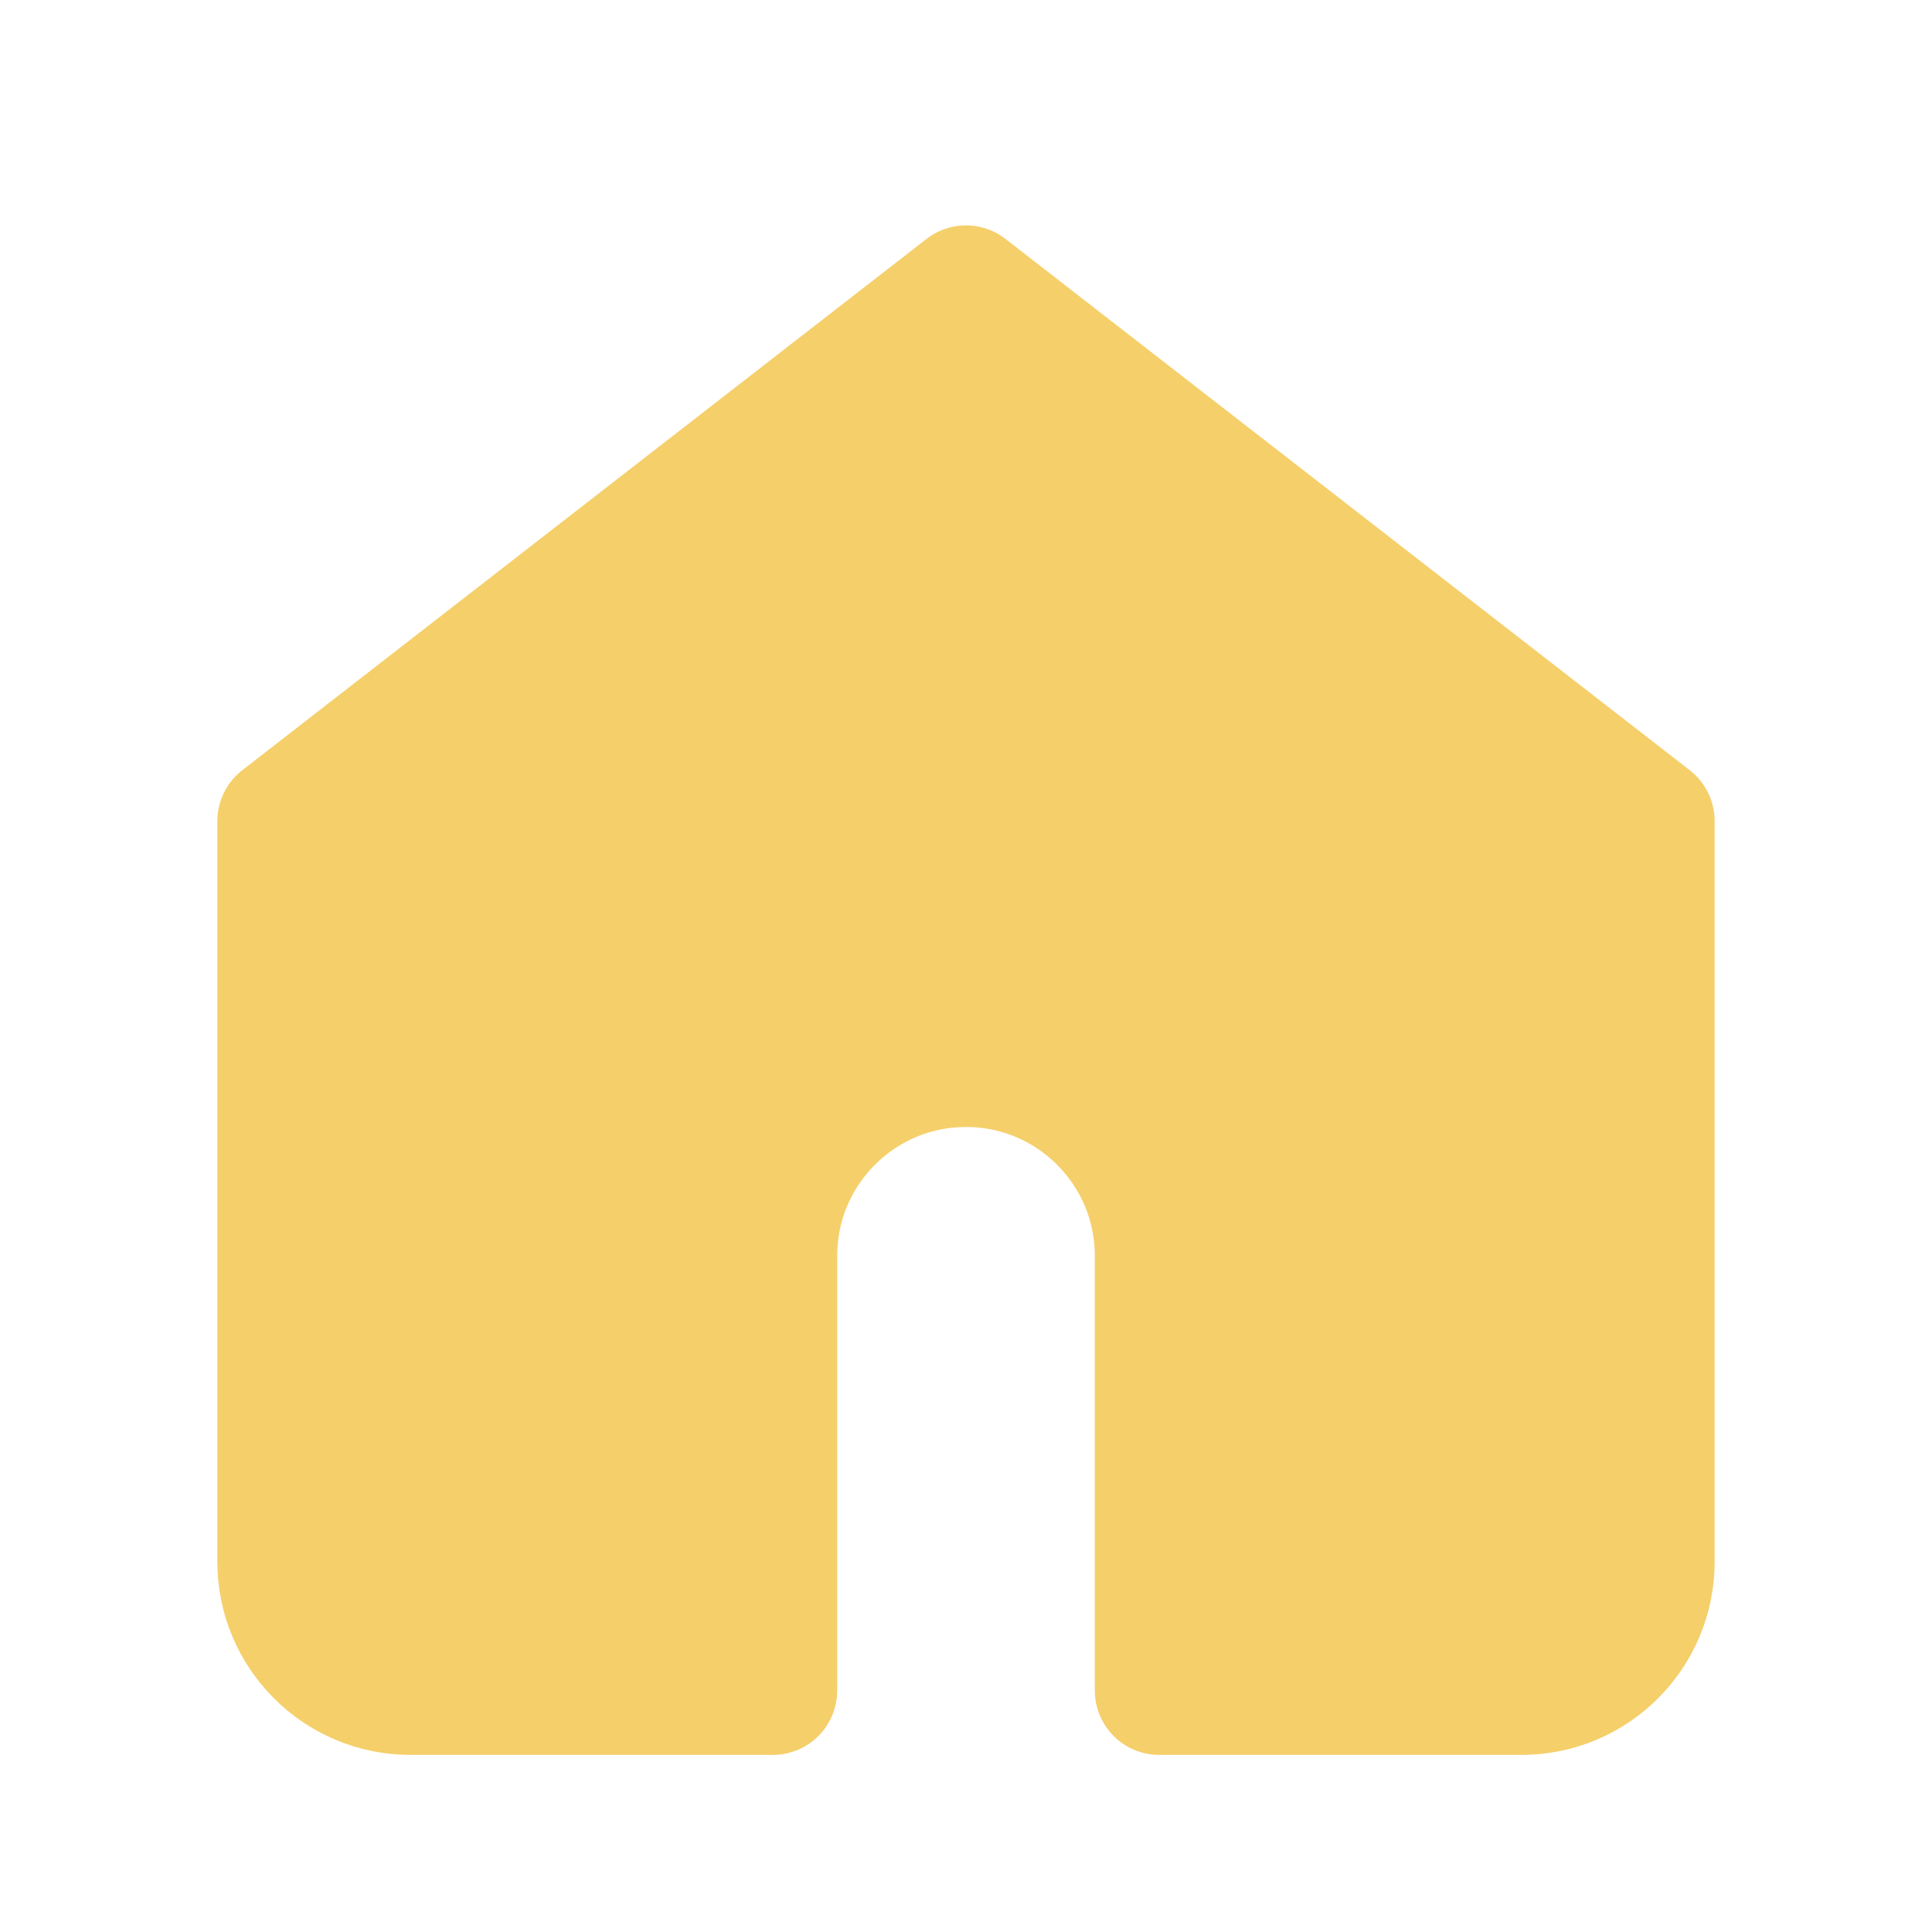
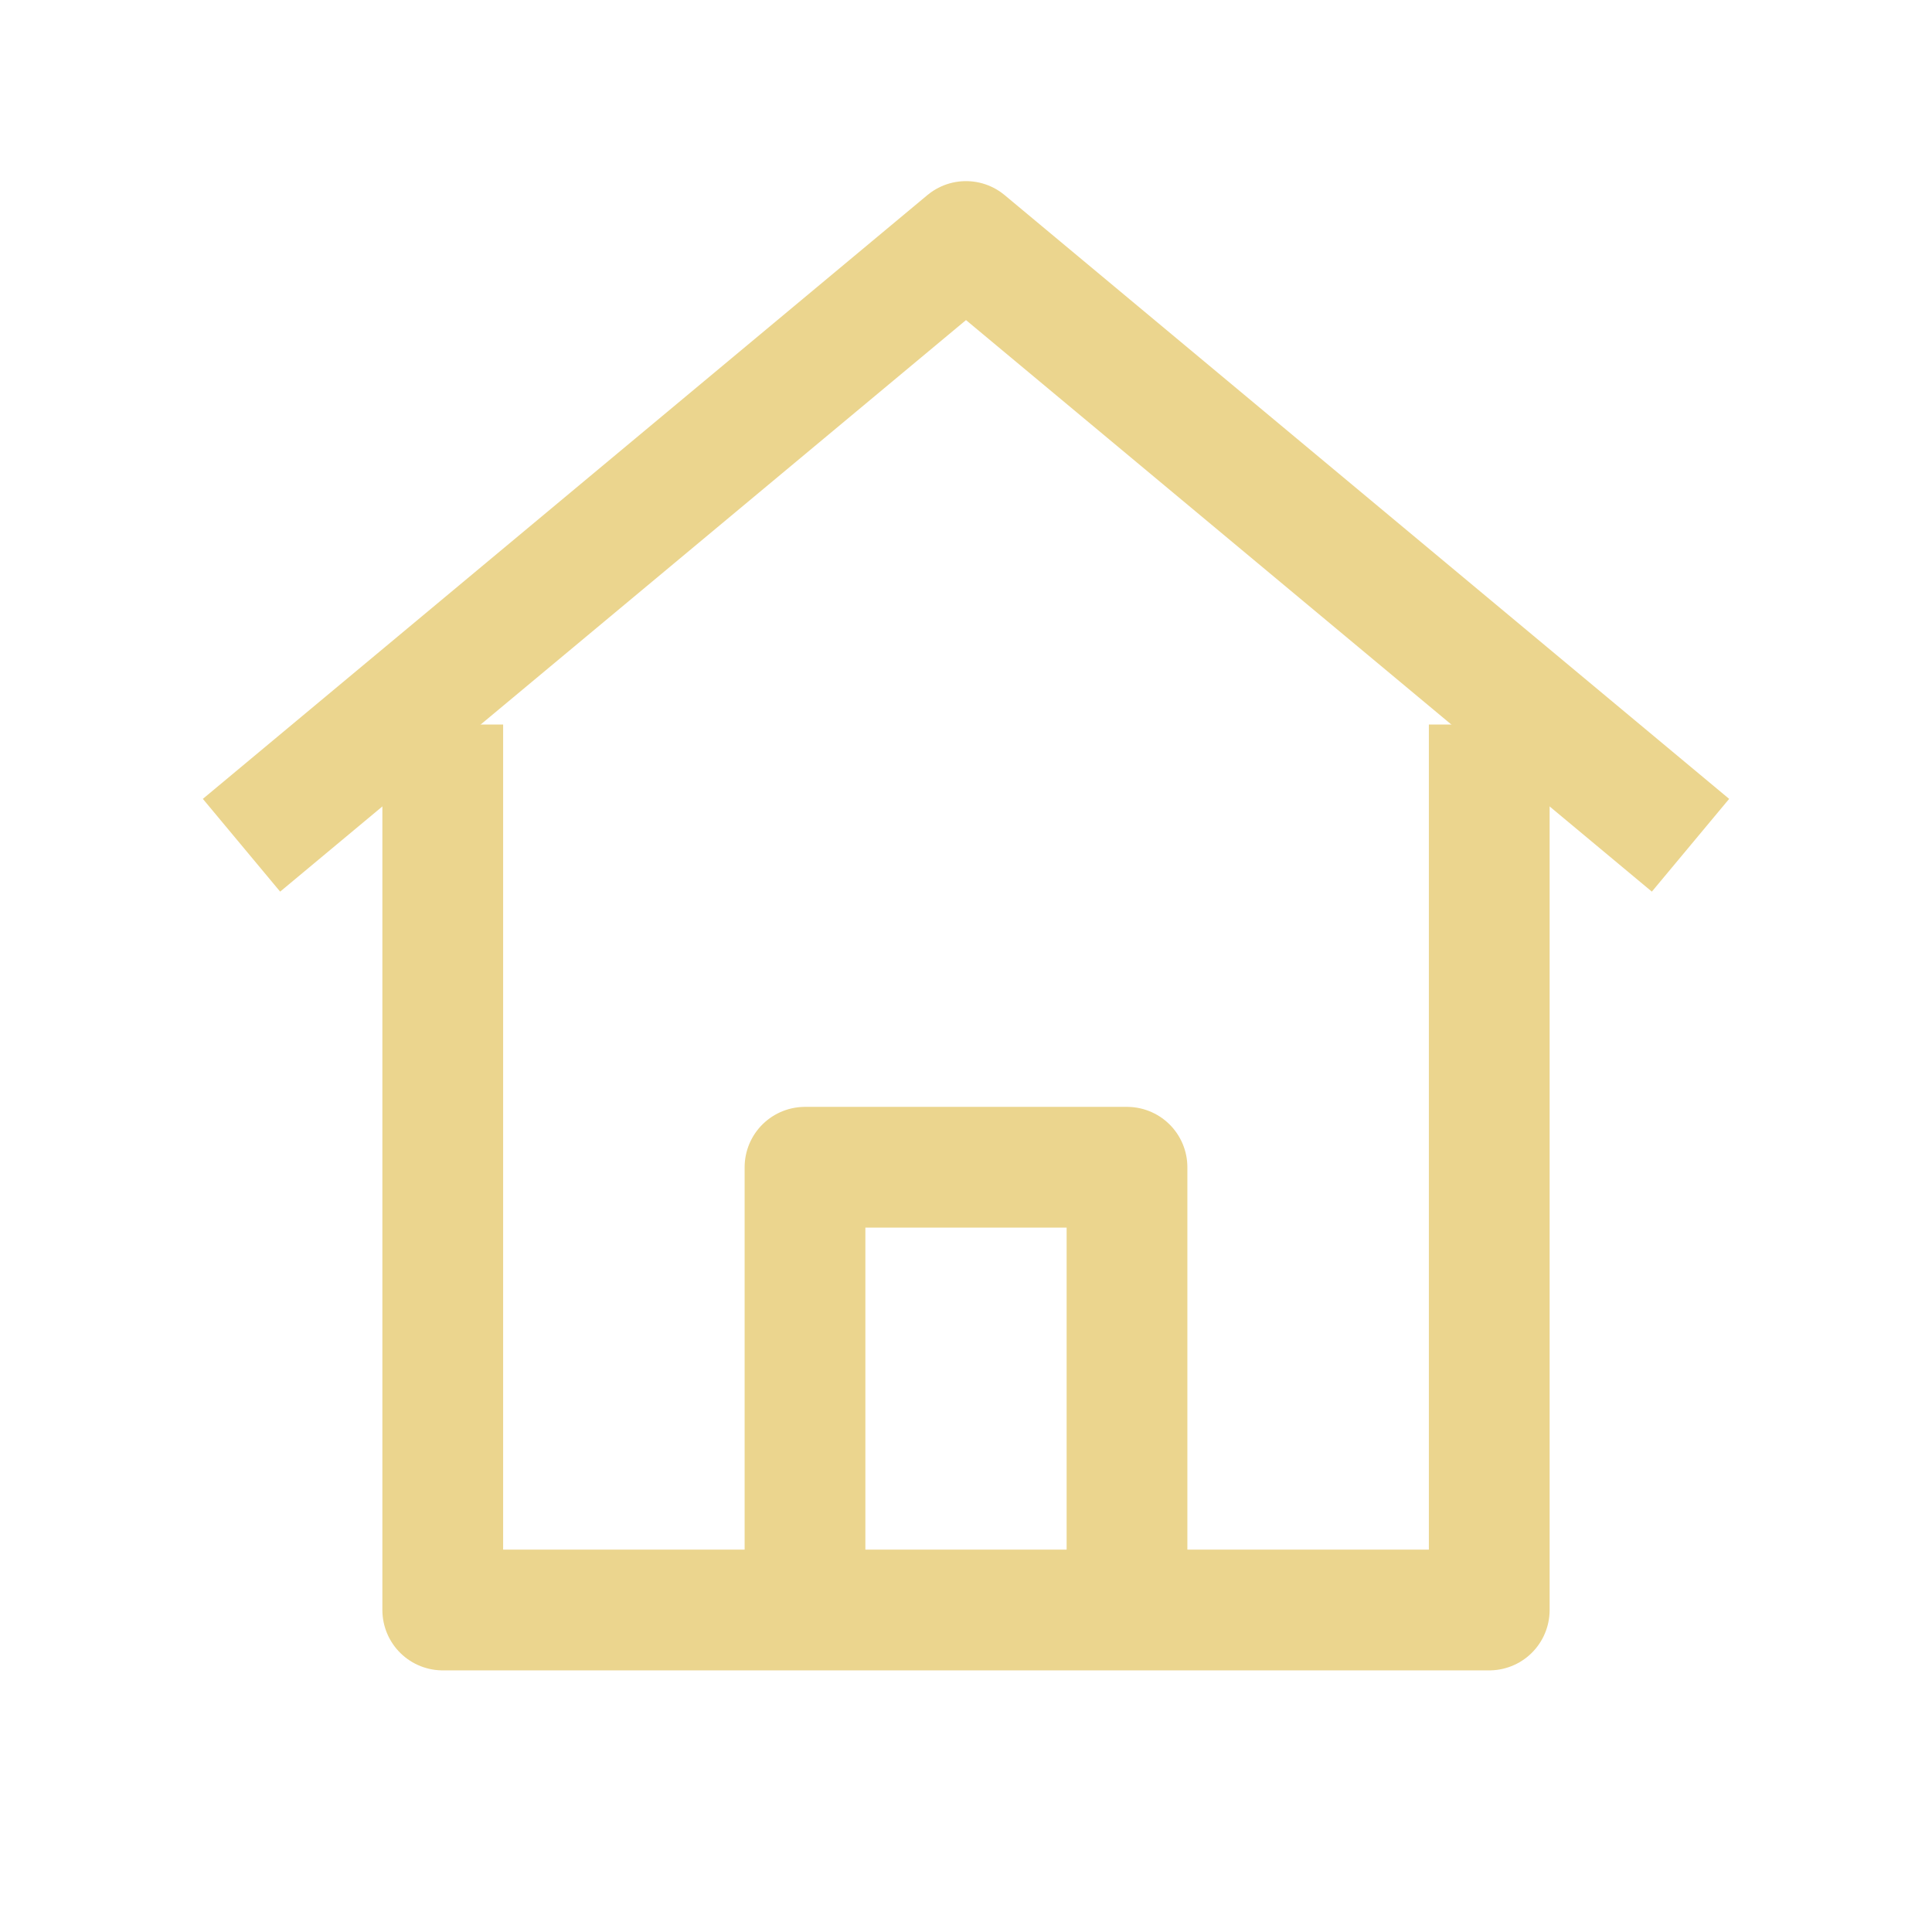
- <svg xmlns="http://www.w3.org/2000/svg" width="24" height="24" viewBox="0 0 24 24" color="#F5CF6A">
-   <path fill="#F5CF6A" stroke="#F5CF6A" stroke-width="1.6" stroke-linejoin="round" stroke-linecap="round" fill-rule="evenodd" d="M3.5 10.2 12 3.6l8.5 6.6V19.4a1.6 1.6 0 0 1-1.6 1.6H14.4v-5.4a2.4 2.4 0 0 0-4.8 0V21H5.1a1.6 1.6 0 0 1-1.6-1.6z" />
+ <svg xmlns="http://www.w3.org/2000/svg" width="24" height="24" viewBox="0 0 24 24" color="#EBD58E">
+   <g fill="none" stroke="#EBD58E" stroke-width="1.5" stroke-linejoin="round">
+     <path d="M3 10.5 12 3l9 7.5" />
+     <path d="M5.5 9v11h13V9" />
+     <path d="M10 20v-5.5h4V20" />
+   </g>
</svg>
